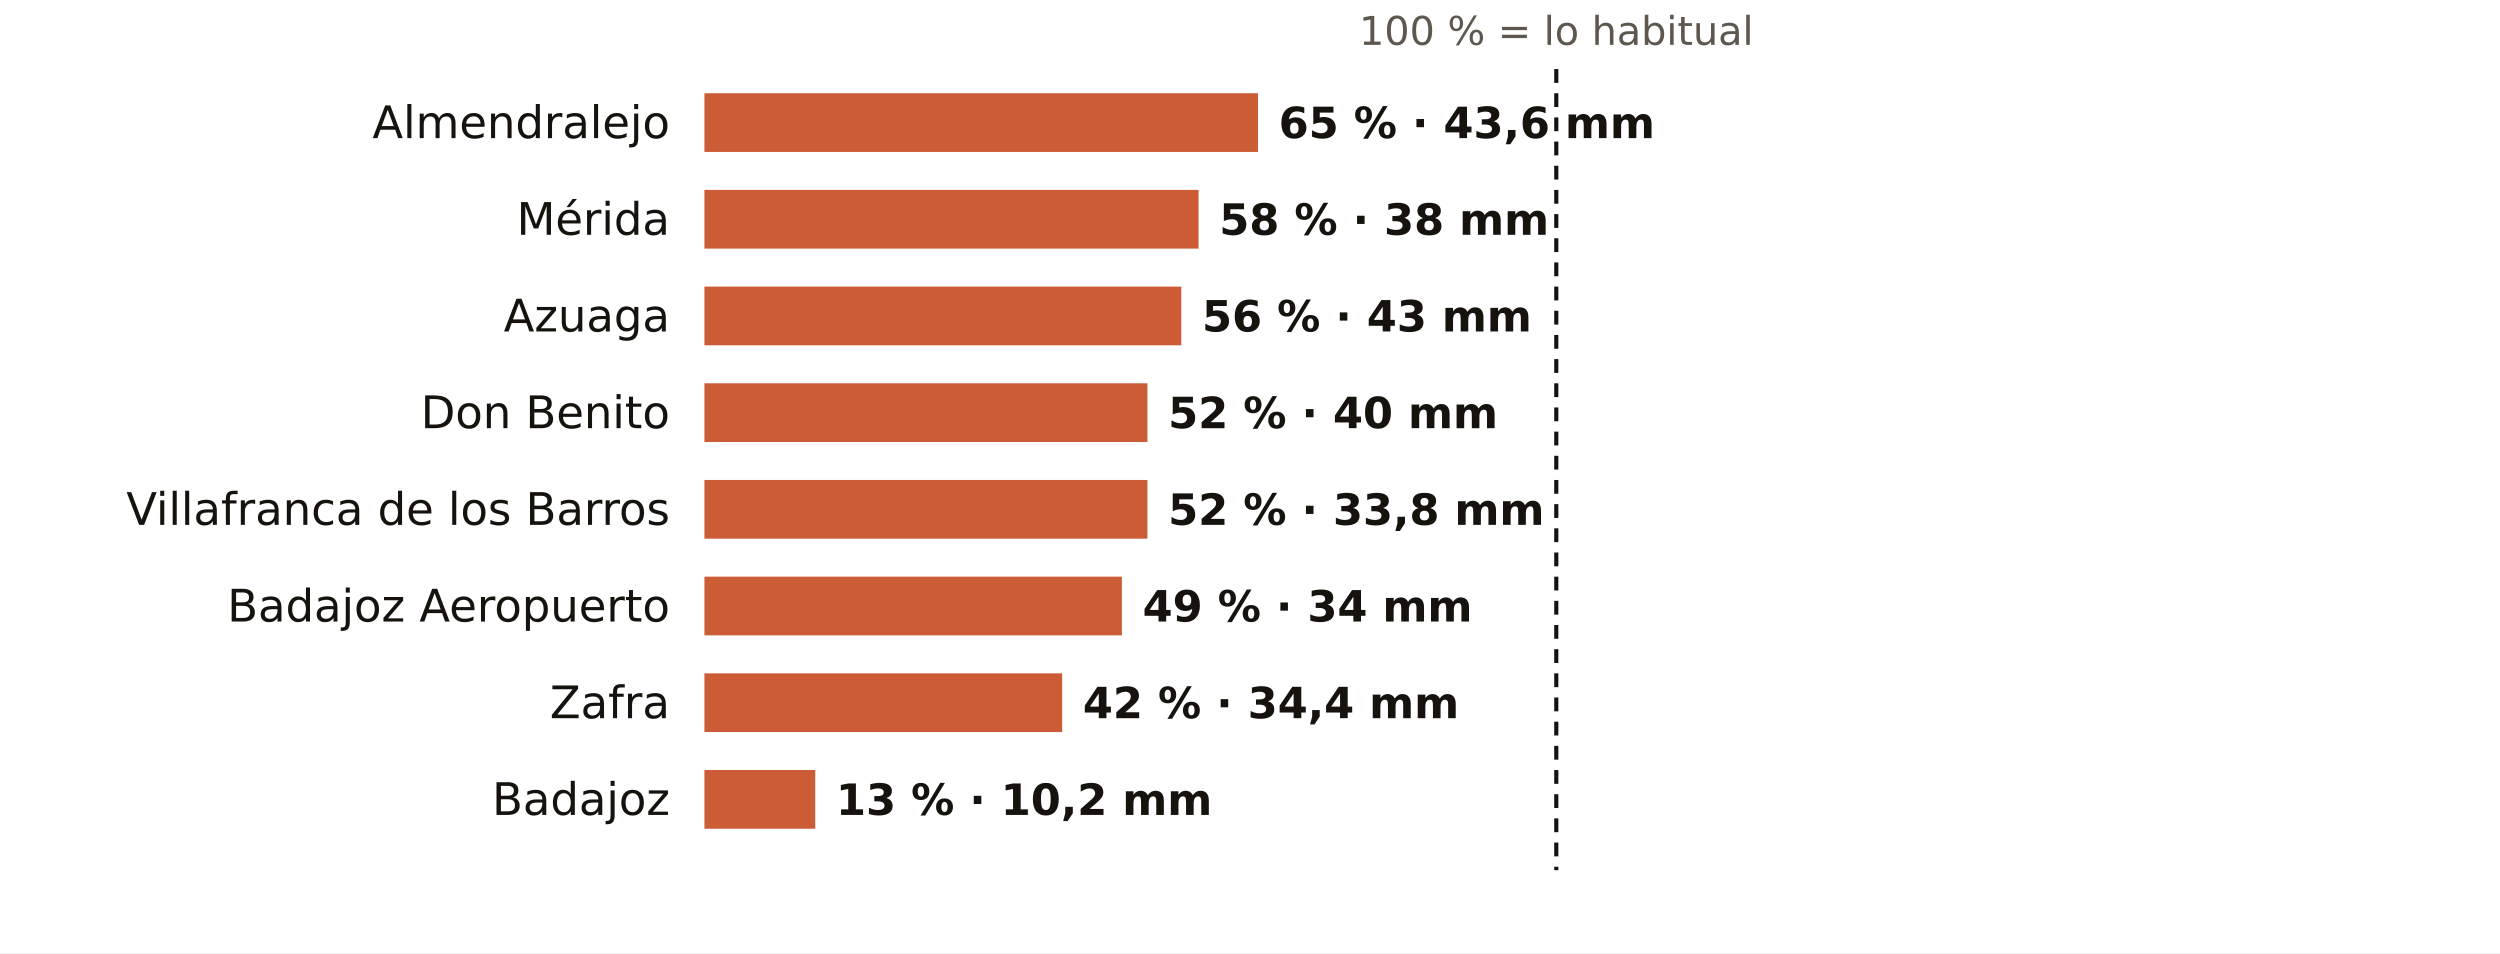
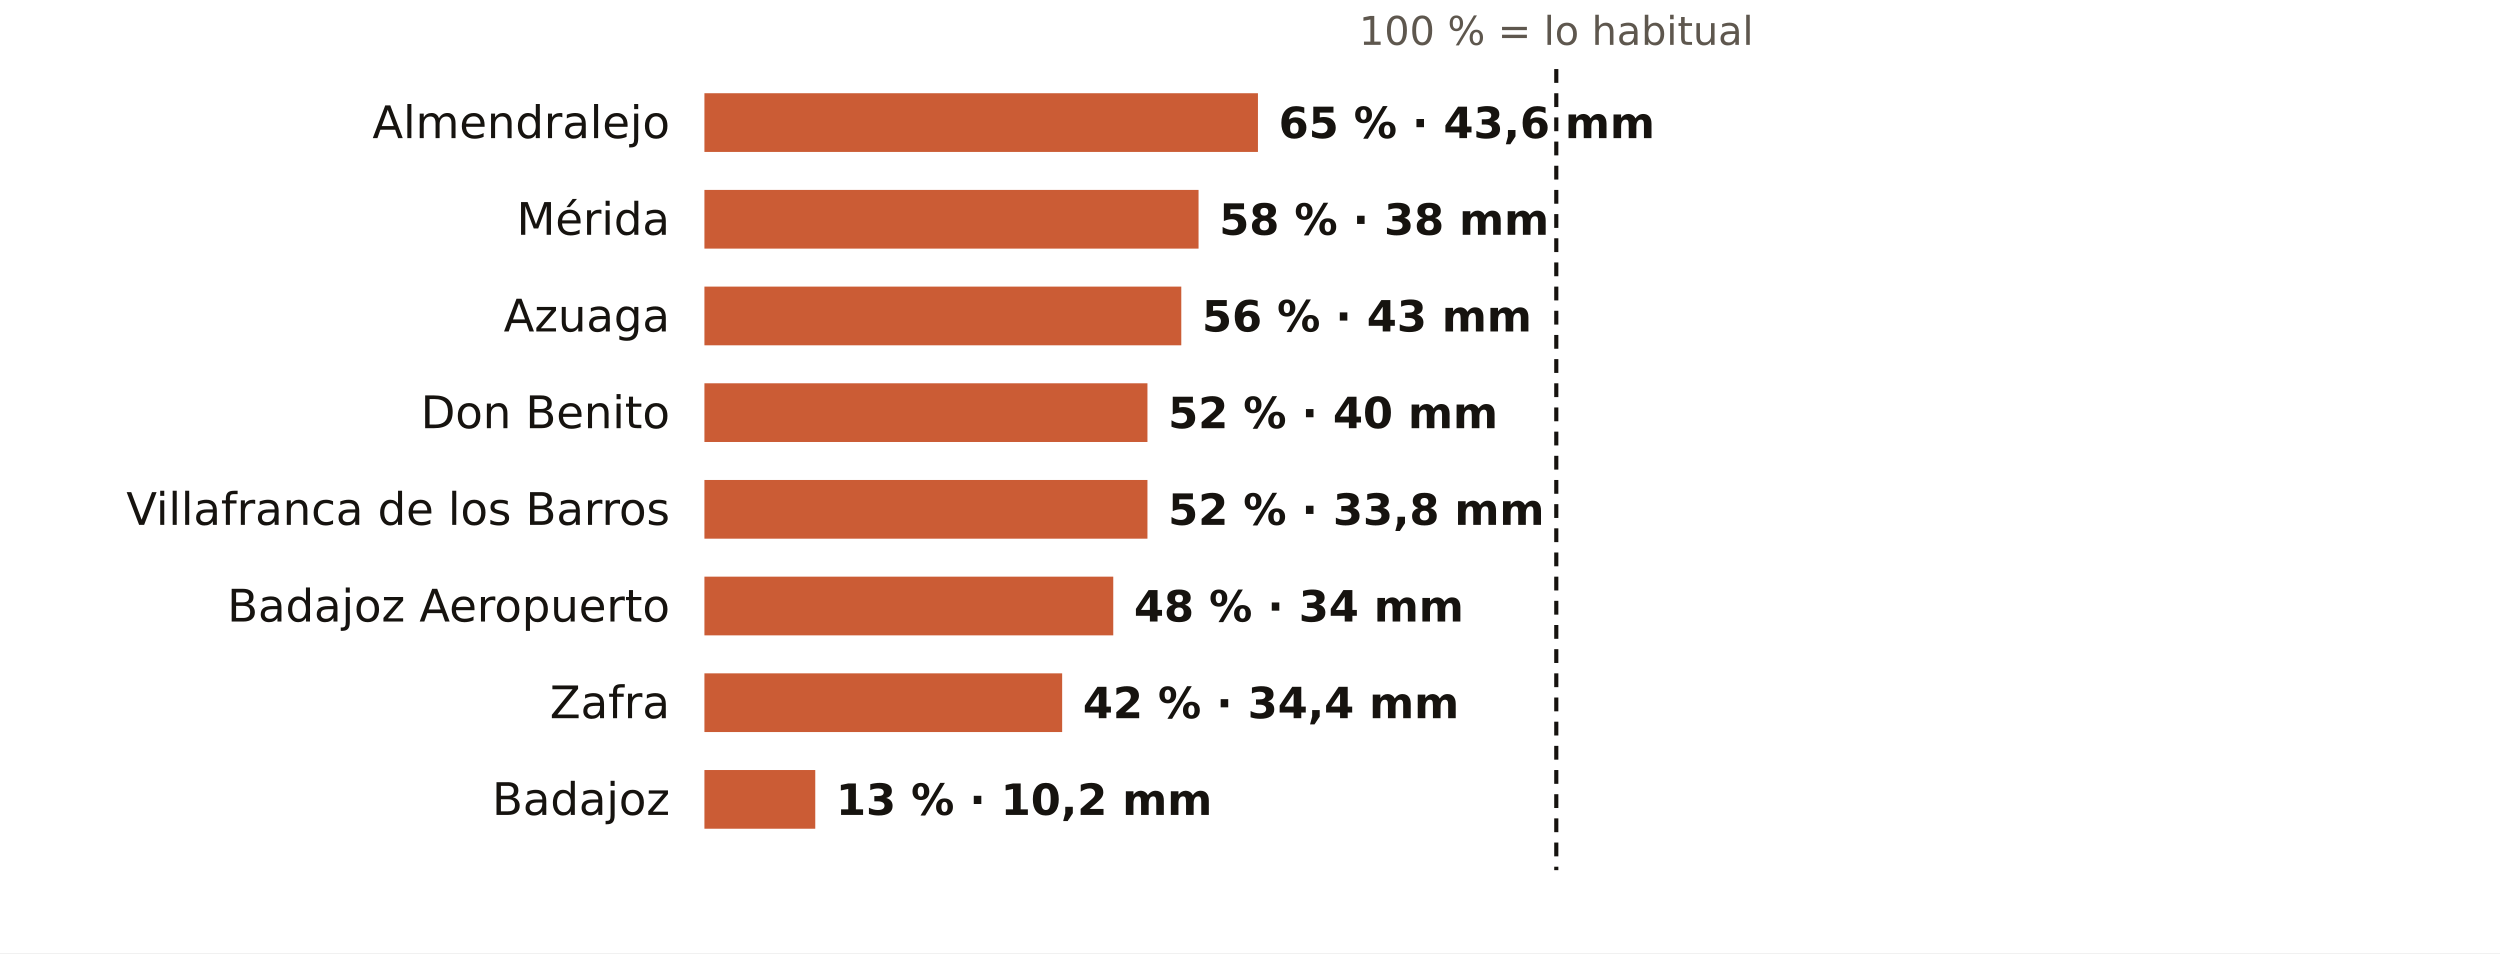
<svg xmlns="http://www.w3.org/2000/svg" viewBox="0 0 724 276" width="724" height="276" role="img" aria-label="El otoño en los pluviómetros de AEMET de Badajoz: % de lo habitual">
  <rect width="724" height="276" fill="#FFFFFF" />
  <text x="450.7" y="13.0" font-size="11.5" fill="#5E574E" text-anchor="middle" font-weight="400" font-family="Public Sans, DejaVu Sans, Arial, sans-serif">100 % = lo habitual</text>
  <text x="194.0" y="40.0" font-size="13" fill="#16130F" text-anchor="end" font-weight="500" font-family="Public Sans, DejaVu Sans, Arial, sans-serif">Almendralejo</text>
  <rect x="204" y="27" width="160.3" height="17" fill="#C4461A" opacity="0.88" />
  <text x="370.3" y="40.0" font-size="12.5" fill="#16130F" text-anchor="start" font-weight="600" font-family="Public Sans, DejaVu Sans, Arial, sans-serif">65 % · 43,6 mm</text>
  <text x="194.0" y="68.0" font-size="13" fill="#16130F" text-anchor="end" font-weight="500" font-family="Public Sans, DejaVu Sans, Arial, sans-serif">Mérida</text>
  <rect x="204" y="55" width="143.1" height="17" fill="#C4461A" opacity="0.88" />
  <text x="353.1" y="68.0" font-size="12.5" fill="#16130F" text-anchor="start" font-weight="600" font-family="Public Sans, DejaVu Sans, Arial, sans-serif">58 % · 38 mm</text>
  <text x="194.0" y="96.0" font-size="13" fill="#16130F" text-anchor="end" font-weight="500" font-family="Public Sans, DejaVu Sans, Arial, sans-serif">Azuaga</text>
  <rect x="204" y="83" width="138.1" height="17" fill="#C4461A" opacity="0.88" />
  <text x="348.1" y="96.0" font-size="12.5" fill="#16130F" text-anchor="start" font-weight="600" font-family="Public Sans, DejaVu Sans, Arial, sans-serif">56 % · 43 mm</text>
  <text x="194.0" y="124.0" font-size="13" fill="#16130F" text-anchor="end" font-weight="500" font-family="Public Sans, DejaVu Sans, Arial, sans-serif">Don Benito</text>
  <rect x="204" y="111" width="128.3" height="17" fill="#C4461A" opacity="0.88" />
  <text x="338.3" y="124.0" font-size="12.5" fill="#16130F" text-anchor="start" font-weight="600" font-family="Public Sans, DejaVu Sans, Arial, sans-serif">52 % · 40 mm</text>
  <text x="194.0" y="152.0" font-size="13" fill="#16130F" text-anchor="end" font-weight="500" font-family="Public Sans, DejaVu Sans, Arial, sans-serif">Villafranca de los Barros</text>
  <rect x="204" y="139" width="128.3" height="17" fill="#C4461A" opacity="0.88" />
  <text x="338.3" y="152.0" font-size="12.5" fill="#16130F" text-anchor="start" font-weight="600" font-family="Public Sans, DejaVu Sans, Arial, sans-serif">52 % · 33,8 mm</text>
  <text x="194.0" y="180.0" font-size="13" fill="#16130F" text-anchor="end" font-weight="500" font-family="Public Sans, DejaVu Sans, Arial, sans-serif">Badajoz Aeropuerto</text>
-   <rect x="204" y="167" width="120.9" height="17" fill="#C4461A" opacity="0.88" />
-   <text x="330.9" y="180.0" font-size="12.5" fill="#16130F" text-anchor="start" font-weight="600" font-family="Public Sans, DejaVu Sans, Arial, sans-serif">49 % · 34 mm</text>
+   <rect x="204" y="167" width="118.4" height="17" fill="#C4461A" opacity="0.88" />
+   <text x="328.4" y="180.0" font-size="12.5" fill="#16130F" text-anchor="start" font-weight="600" font-family="Public Sans, DejaVu Sans, Arial, sans-serif">48 % · 34 mm</text>
  <text x="194.0" y="208.0" font-size="13" fill="#16130F" text-anchor="end" font-weight="500" font-family="Public Sans, DejaVu Sans, Arial, sans-serif">Zafra</text>
  <rect x="204" y="195" width="103.6" height="17" fill="#C4461A" opacity="0.88" />
  <text x="313.6" y="208.0" font-size="12.5" fill="#16130F" text-anchor="start" font-weight="600" font-family="Public Sans, DejaVu Sans, Arial, sans-serif">42 % · 34,4 mm</text>
  <text x="194.0" y="236.0" font-size="13" fill="#16130F" text-anchor="end" font-weight="500" font-family="Public Sans, DejaVu Sans, Arial, sans-serif">Badajoz</text>
  <rect x="204" y="223" width="32.1" height="17" fill="#C4461A" opacity="0.88" />
  <text x="242.1" y="236.0" font-size="12.5" fill="#16130F" text-anchor="start" font-weight="600" font-family="Public Sans, DejaVu Sans, Arial, sans-serif">13 % · 10,2 mm</text>
  <line x1="450.7" x2="450.7" y1="20" y2="252" stroke="#16130F" stroke-width="1.2" stroke-dasharray="4 3" />
</svg>
